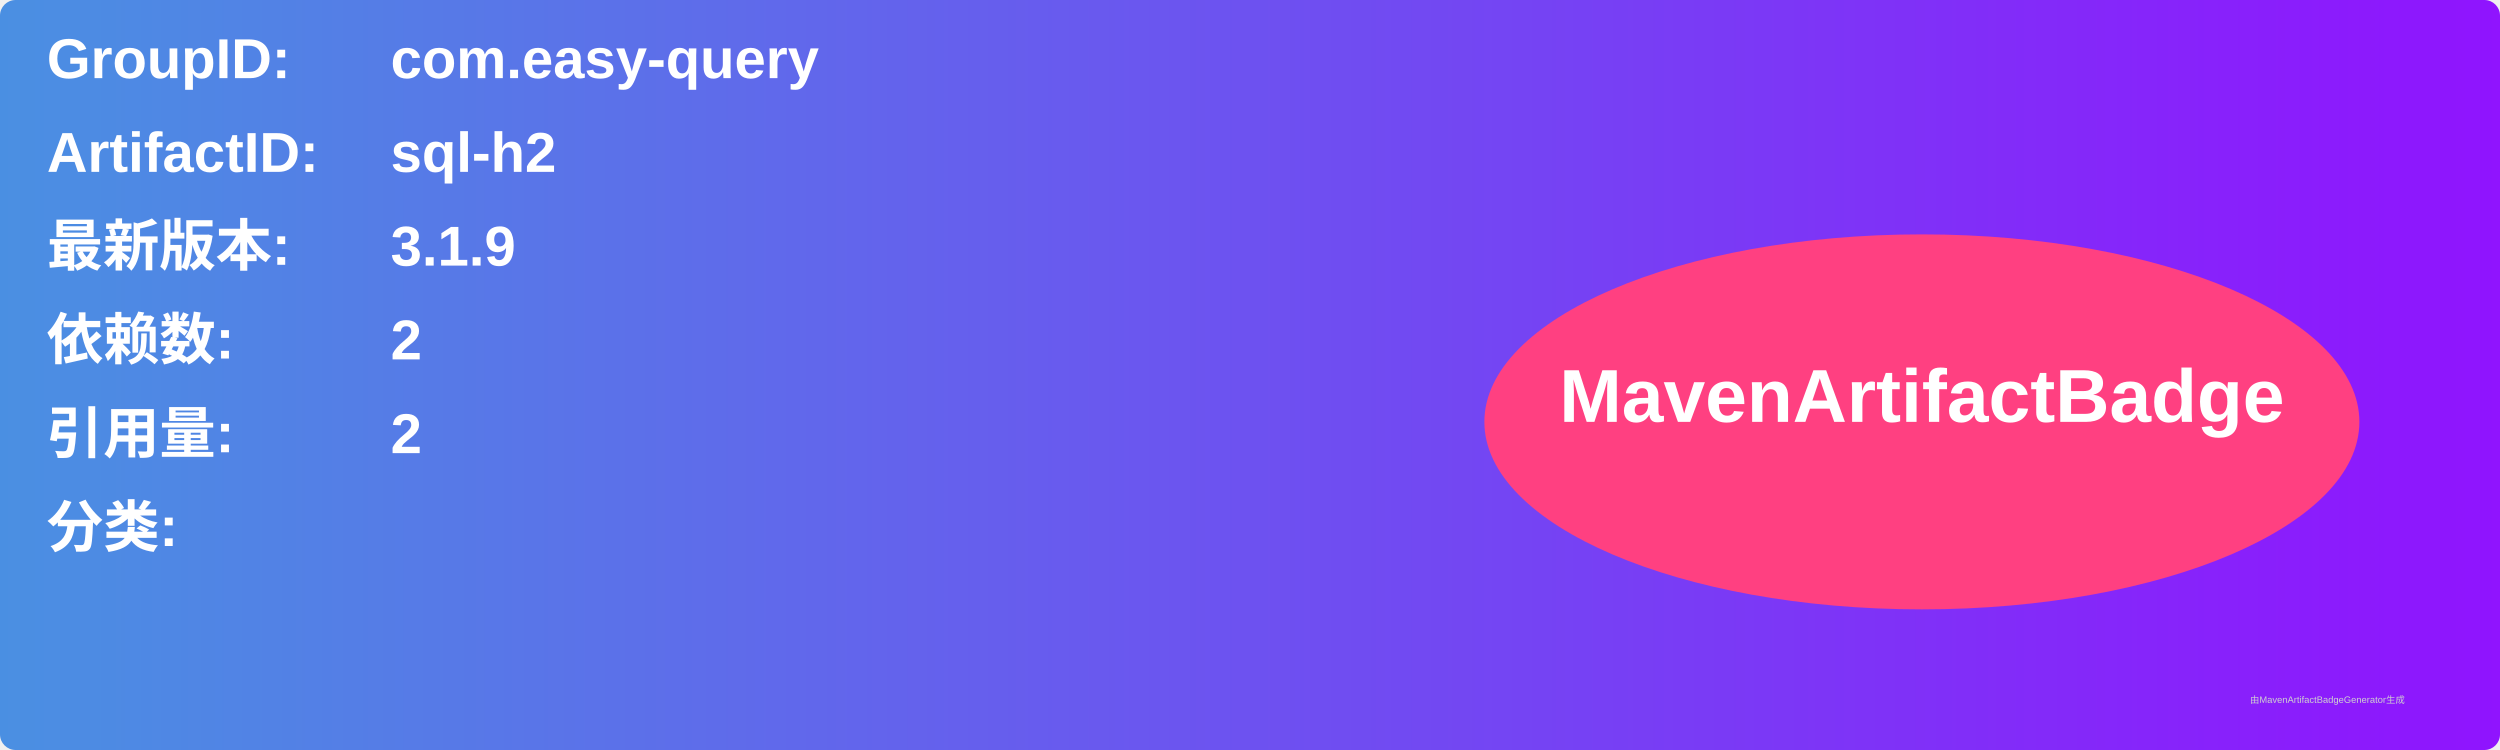
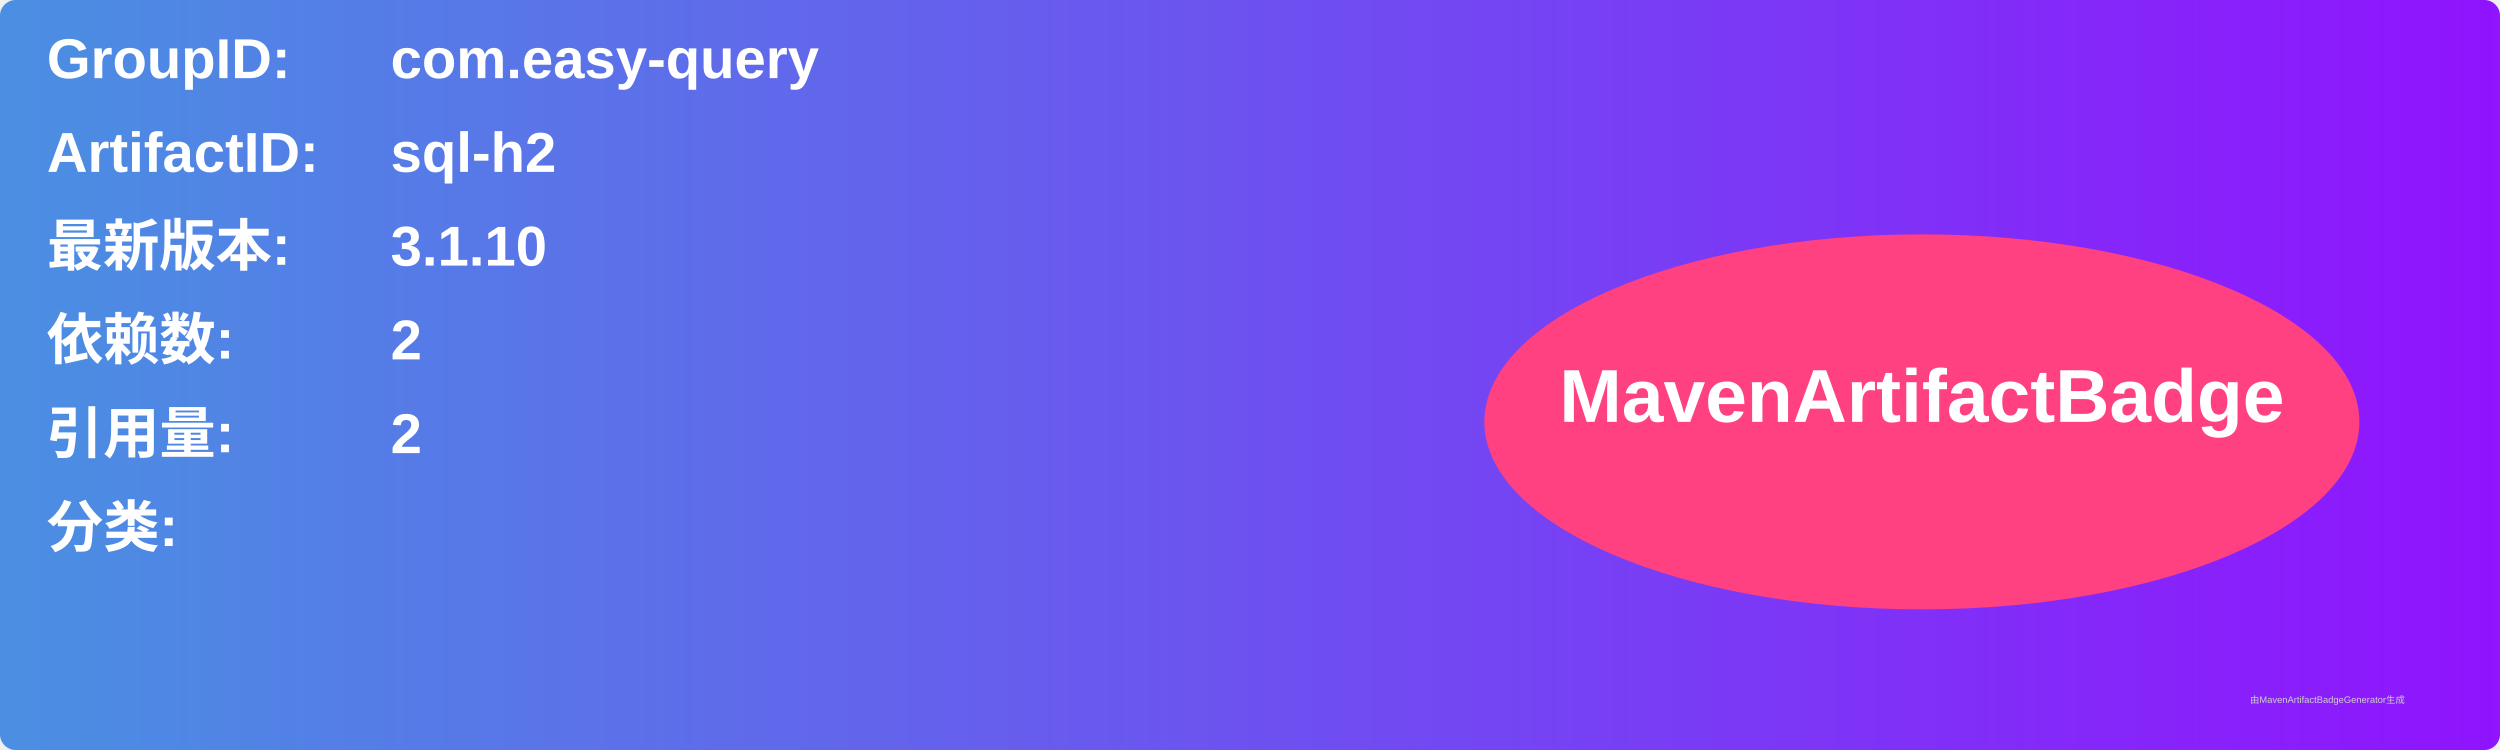
<svg xmlns="http://www.w3.org/2000/svg" width="800" height="240" viewBox="0 0 800 240">
  <linearGradient id="grad" x1="0%" y1="0%" x2="100%" y2="0%">
    <stop offset="0%" stop-color="#4a90e2" />
    <stop offset="100%" stop-color="#9013fe" />
  </linearGradient>
  <rect width="100%" height="100%" rx="5" ry="5" fill="url(#grad)" />
  <g transform="translate(15, 15)">
    <text x="0" y="10" font-family="Arial" font-size="18" fill="white" font-weight="bold" width="260">GroupID:</text>
    <text x="110" y="10" font-family="Arial" font-size="18" fill="white" font-weight="bold" width="460">com.easy-query</text>
    <text x="0" y="40" font-family="Arial" font-size="18" fill="white" font-weight="bold" width="260">ArtifactID:</text>
    <text x="110" y="40" font-family="Arial" font-size="18" fill="white" font-weight="bold" width="460">sql-h2</text>
    <text x="0" y="70" font-family="Arial" font-size="18" fill="white" font-weight="bold">最新版本:</text>
    <text x="110" y="70" font-family="Arial" font-size="18" fill="white" font-weight="bold">
-       <tspan font-weight="bold">3.1.9</tspan>
+       <tspan font-weight="bold">3.1.10</tspan>
    </text>
    <text x="0" y="100" font-family="Arial" font-size="18" fill="white" font-weight="bold">依赖数: </text>
    <text x="110" y="100" font-family="Arial" font-size="18" fill="white">
      <tspan font-weight="bold">2</tspan>
    </text>
    <text x="0" y="130" font-family="Arial" font-size="18" fill="white" font-weight="bold">引用量: </text>
    <text x="110" y="130" font-family="Arial" font-size="18" fill="white">
      <tspan font-weight="bold">2</tspan>
    </text>
    <text x="0" y="160" font-family="Arial" font-size="18" fill="white" font-weight="bold">分类:</text>
    <text x="10" y="190" font-family="Arial" font-size="10" fill="white">
      <tspan font-weight="bold" />
    </text>
    <ellipse cx="600" cy="120" rx="140" ry="60" fill="#ff4081" />
    <text x="600" y="120" text-anchor="middle" font-family="Arial" font-size="24" fill="white" font-weight="bold">MavenArtifactBadge</text>
  </g>
  <text x="720" y="225" font-family="Arial" font-size="3" fill="#d0d0d0">由MavenArtifactBadgeGenerator生成</text>
</svg>
